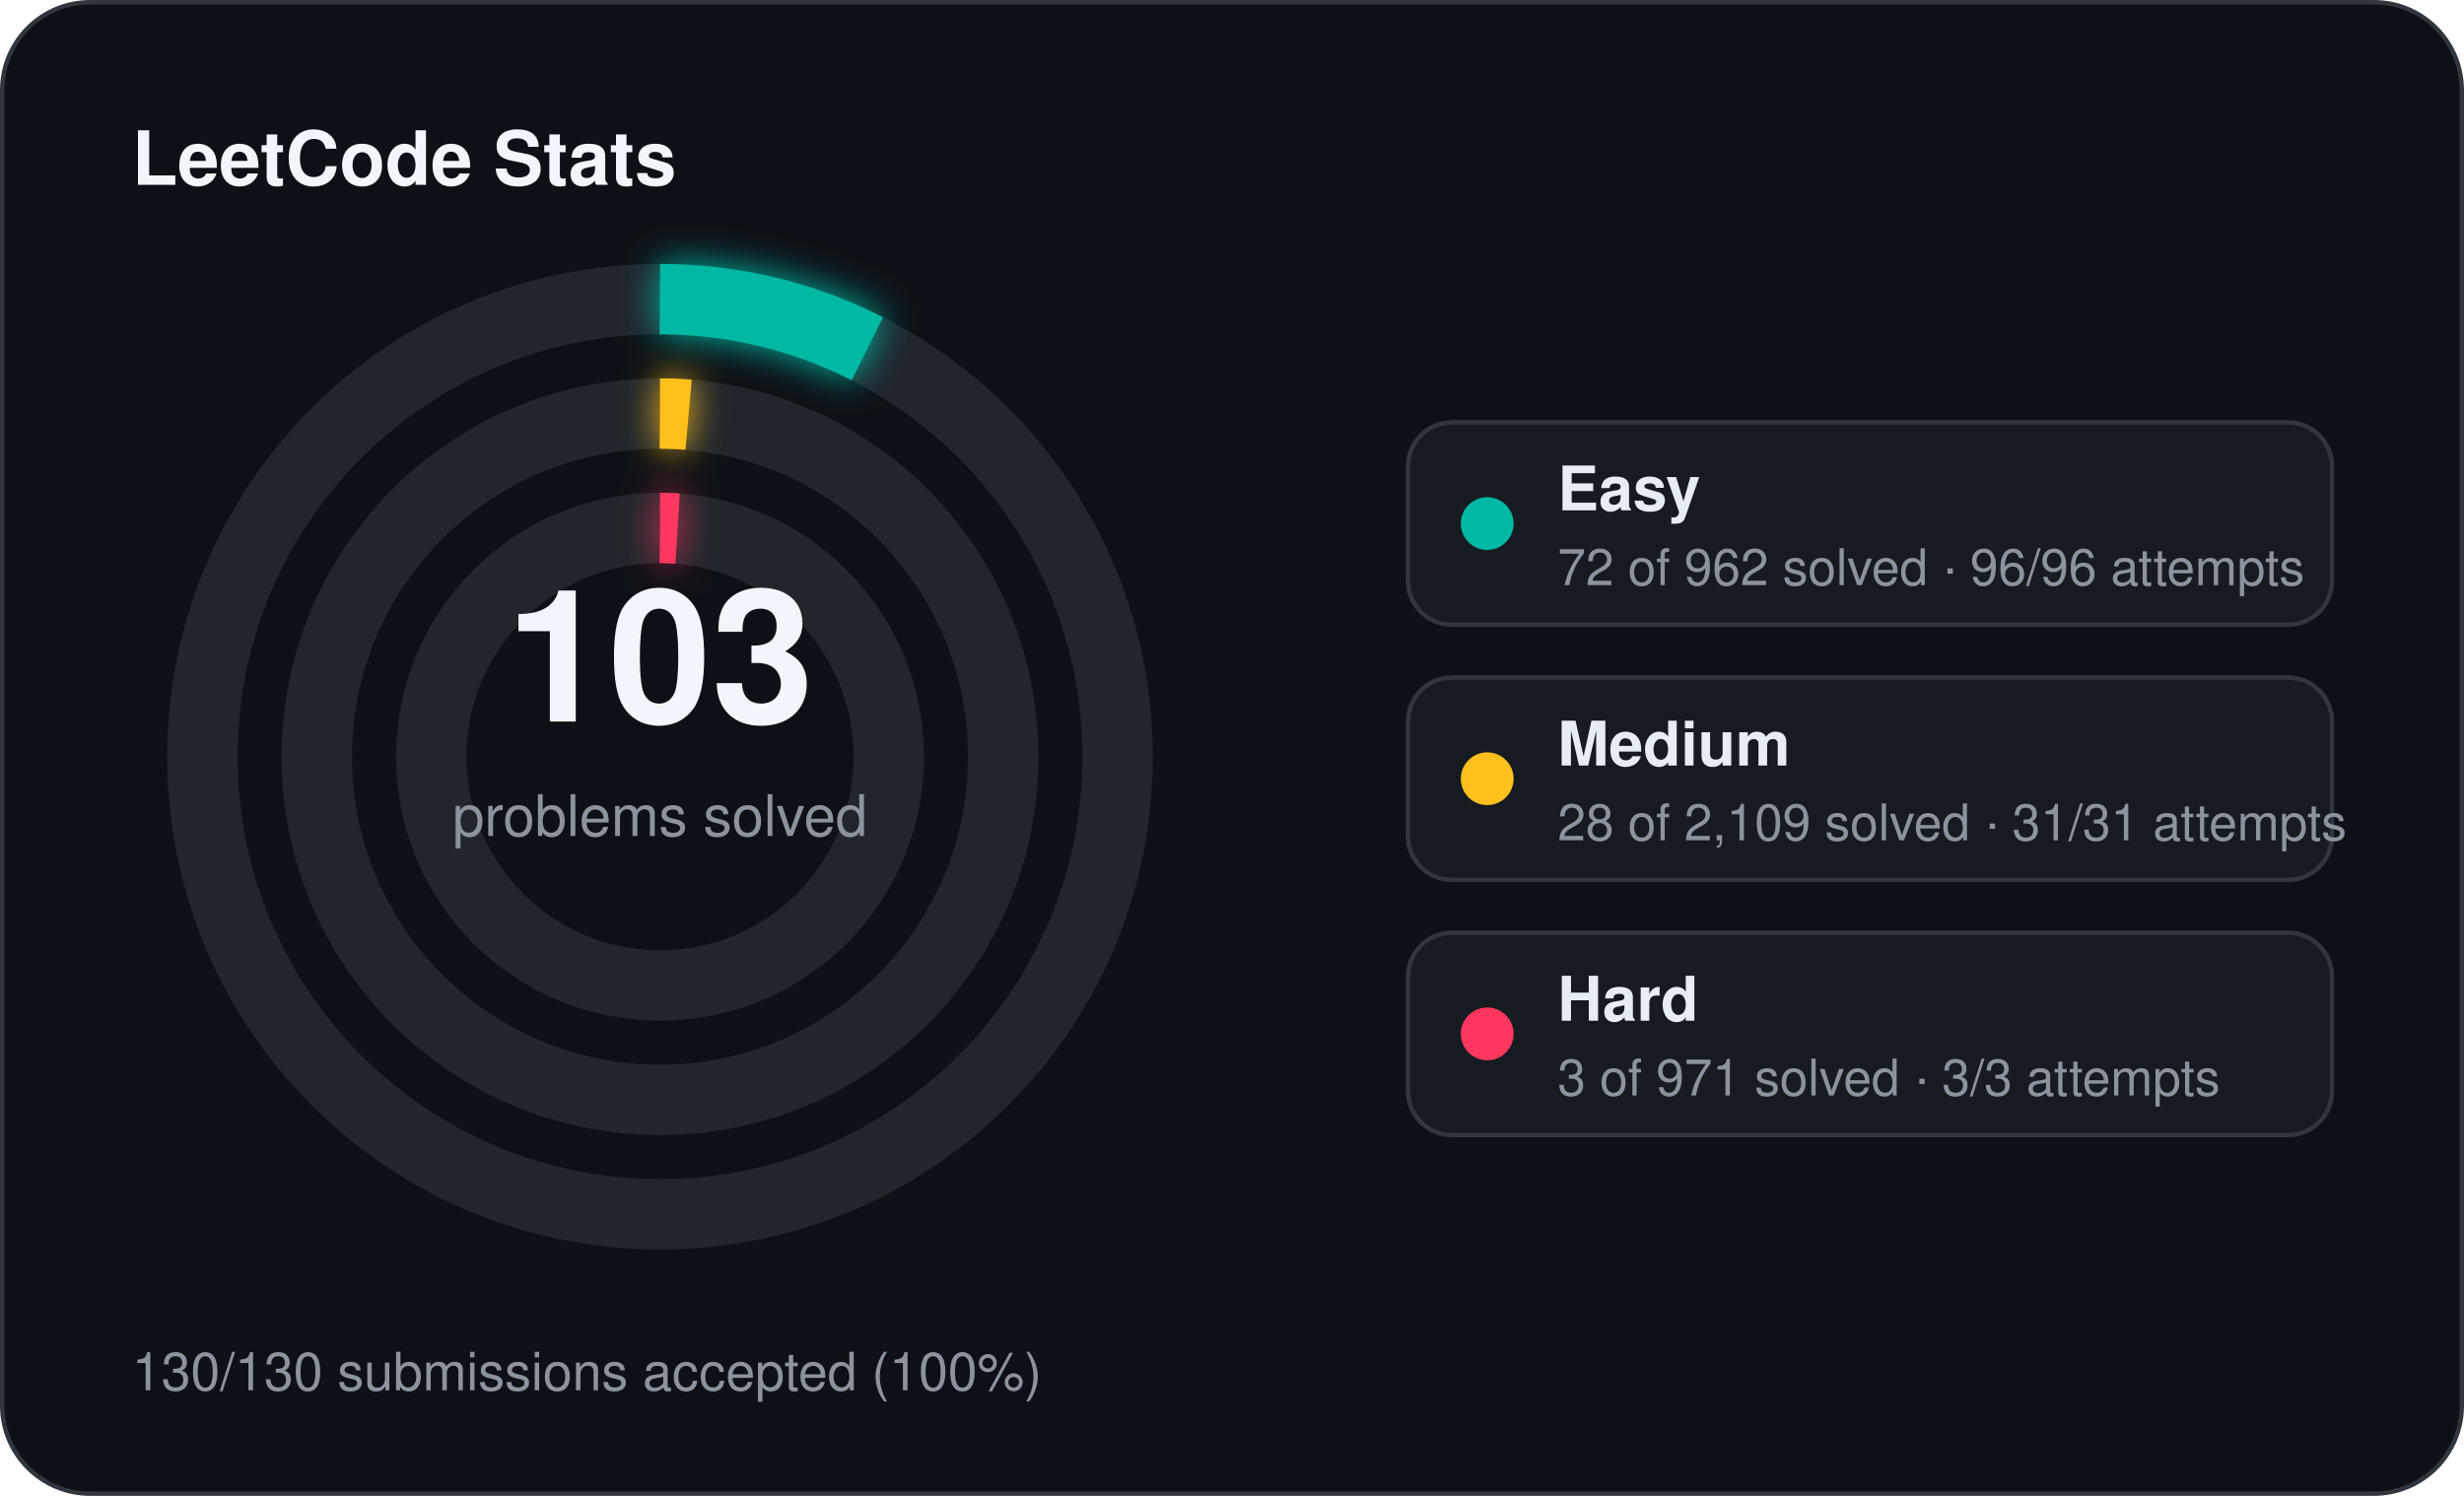
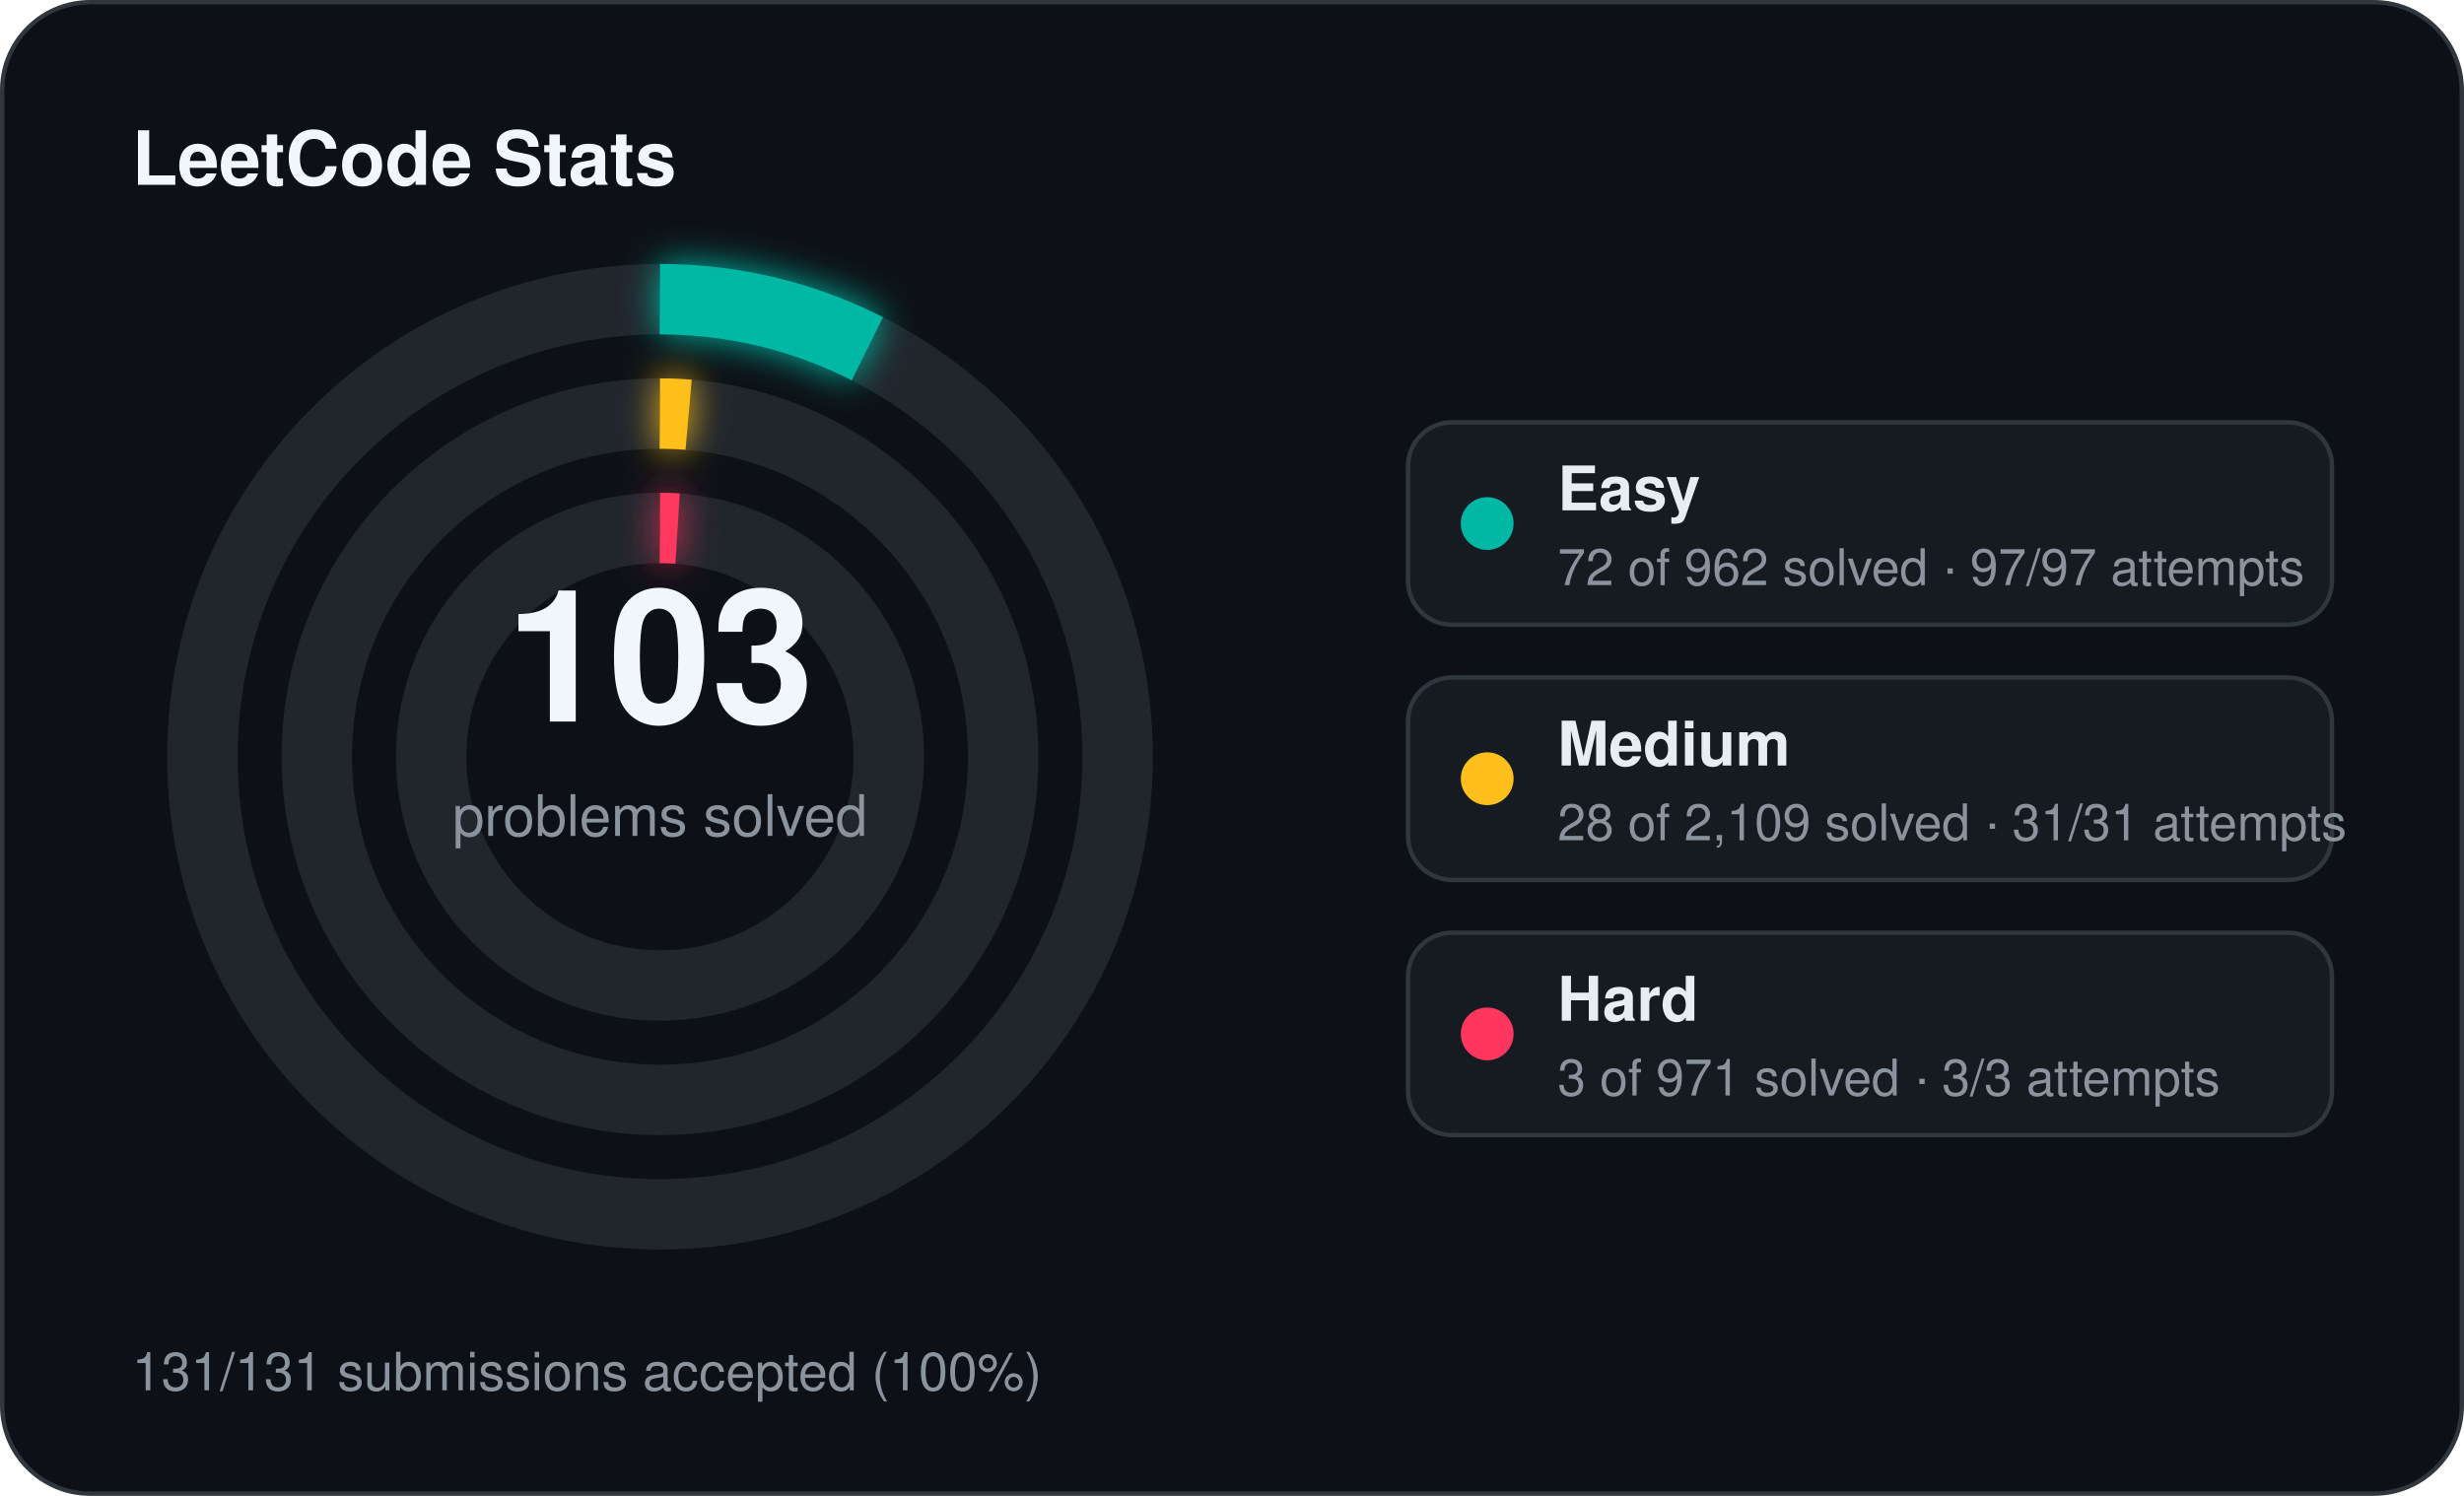
<svg xmlns="http://www.w3.org/2000/svg" width="560" height="340" viewBox="0 0 560 340">
  <defs>
    <filter id="stats-glow" x="-60%" y="-60%" width="220%" height="220%">
      <feGaussianBlur stdDeviation="4" result="blur" />
      <feMerge>
        <feMergeNode in="blur" />
        <feMergeNode in="SourceGraphic" />
      </feMerge>
    </filter>
  </defs>
  <rect x="0.5" y="0.5" width="559" height="339" rx="20" fill="#0d1117" stroke="#30363d" stroke-width="1" />
  <text x="30" y="42" fill="#f0f6fc" font-family="Segoe UI, Helvetica, Arial, sans-serif" font-size="17" font-weight="700">LeetCode Stats</text>
  <circle cx="150" cy="172" r="104" fill="none" stroke="#21262d" stroke-width="16" />
  <circle cx="150" cy="172" r="104" fill="none" stroke="#00b8a3" stroke-width="16" stroke-linecap="butt" stroke-dasharray="48.91 653.45" transform="rotate(-90 150 172)" filter="url(#stats-glow)" />
  <circle cx="150" cy="172" r="78" fill="none" stroke="#21262d" stroke-width="16" />
  <circle cx="150" cy="172" r="78" fill="none" stroke="#ffc01e" stroke-width="16" stroke-linecap="butt" stroke-dasharray="6.51 490.09" transform="rotate(-90 150 172)" filter="url(#stats-glow)" />
  <circle cx="150" cy="172" r="52" fill="none" stroke="#21262d" stroke-width="16" />
  <circle cx="150" cy="172" r="52" fill="none" stroke="#ff375f" stroke-width="16" stroke-linecap="butt" stroke-dasharray="4.00 326.73" transform="rotate(-90 150 172)" filter="url(#stats-glow)" />
  <text x="150" y="164" text-anchor="middle" fill="#f0f6fc" font-family="Segoe UI, Helvetica, Arial, sans-serif" font-size="42" font-weight="700">103</text>
  <text x="150" y="190" text-anchor="middle" fill="#8b949e" font-family="Segoe UI, Helvetica, Arial, sans-serif" font-size="13">problems solved</text>
  <rect x="320" y="96" width="210" height="46" rx="10" fill="#161b22" stroke="#30363d" stroke-width="1" />
  <circle cx="338" cy="119" r="6" fill="#00b8a3" />
  <text x="354" y="116" fill="#e6edf3" font-family="Segoe UI, Helvetica, Arial, sans-serif" font-size="14" font-weight="600">Easy</text>
-   <text x="354" y="133" fill="#8b949e" font-family="Segoe UI, Helvetica, Arial, sans-serif" font-size="11.5">72 of 962 solved · 96/96 attempts</text>
+   <text x="354" y="133" fill="#8b949e" font-family="Segoe UI, Helvetica, Arial, sans-serif" font-size="11.5">72 of 962 solved · 97/97 attempts</text>
  <rect x="320" y="154" width="210" height="46" rx="10" fill="#161b22" stroke="#30363d" stroke-width="1" />
  <circle cx="338" cy="177" r="6" fill="#ffc01e" />
  <text x="354" y="174" fill="#e6edf3" font-family="Segoe UI, Helvetica, Arial, sans-serif" font-size="14" font-weight="600">Medium</text>
  <text x="354" y="191" fill="#8b949e" font-family="Segoe UI, Helvetica, Arial, sans-serif" font-size="11.5">28 of 2,109 solved · 31/31 attempts</text>
  <rect x="320" y="212" width="210" height="46" rx="10" fill="#161b22" stroke="#30363d" stroke-width="1" />
  <circle cx="338" cy="235" r="6" fill="#ff375f" />
  <text x="354" y="232" fill="#e6edf3" font-family="Segoe UI, Helvetica, Arial, sans-serif" font-size="14" font-weight="600">Hard</text>
  <text x="354" y="249" fill="#8b949e" font-family="Segoe UI, Helvetica, Arial, sans-serif" font-size="11.5">3 of 971 solved · 3/3 attempts</text>
-   <text x="30" y="316" fill="#8b949e" font-family="Segoe UI, Helvetica, Arial, sans-serif" font-size="12">130/130 submissions accepted (100%)</text>
+   <text x="30" y="316" fill="#8b949e" font-family="Segoe UI, Helvetica, Arial, sans-serif" font-size="12">131/131 submissions accepted (100%)</text>
</svg>
